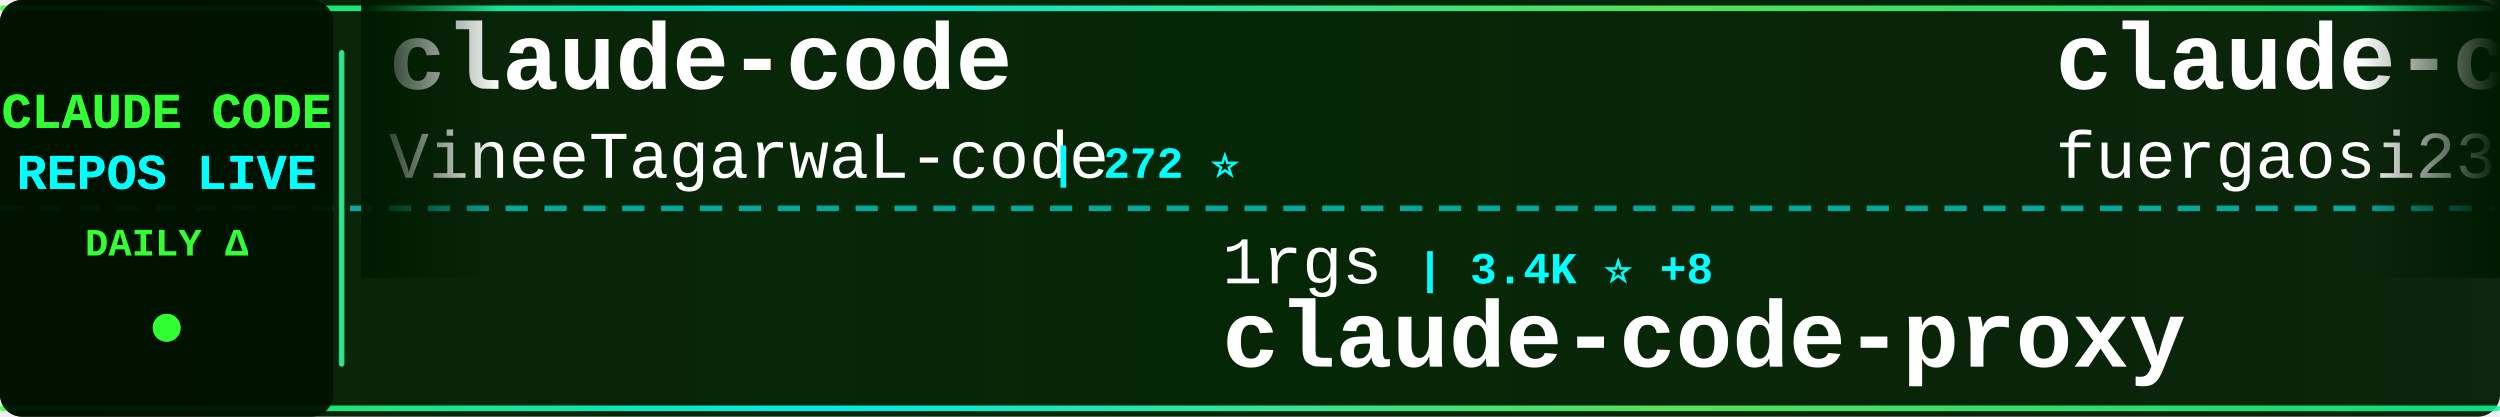
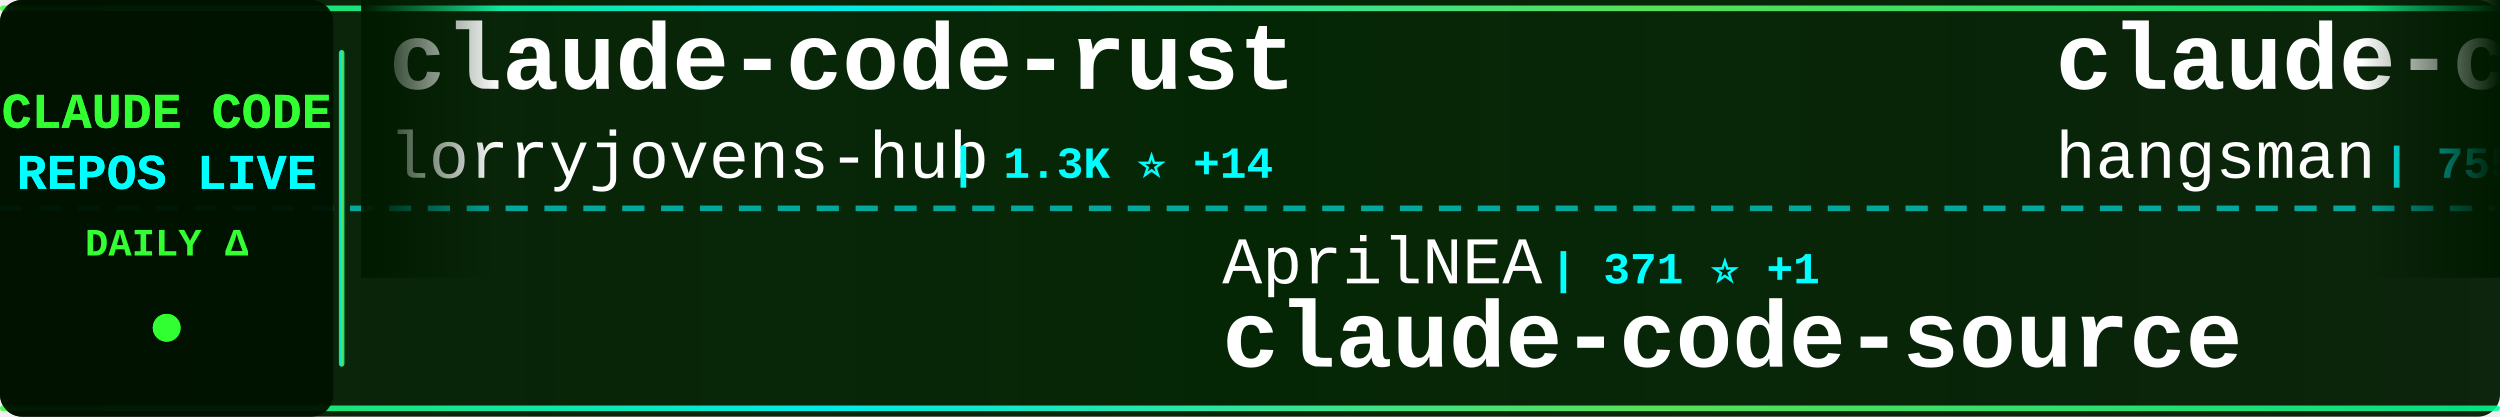
<svg xmlns="http://www.w3.org/2000/svg" width="900" height="150">
  <defs>
    <linearGradient id="tickerBg" x1="0%" y1="0%" x2="100%" y2="0%">
      <stop offset="0%" style="stop-color:#001a00;stop-opacity:0.95" />
      <stop offset="50%" style="stop-color:#002200;stop-opacity:0.98" />
      <stop offset="100%" style="stop-color:#001a00;stop-opacity:0.95" />
    </linearGradient>
    <linearGradient id="borderGrad" x1="0%" y1="0%" x2="100%" y2="0%">
      <stop offset="0%" style="stop-color:#33ff33;stop-opacity:0.85">
        <animate attributeName="stop-opacity" values="0.85;1;0.85" dur="2s" repeatCount="indefinite" />
      </stop>
      <stop offset="33%" style="stop-color:#00ffff;stop-opacity:0.9">
        <animate attributeName="stop-opacity" values="0.9;1;0.9" dur="2.2s" repeatCount="indefinite" />
      </stop>
      <stop offset="66%" style="stop-color:#66ff66;stop-opacity:0.85">
        <animate attributeName="stop-opacity" values="0.85;1;0.85" dur="1.8s" repeatCount="indefinite" />
      </stop>
      <stop offset="100%" style="stop-color:#00ff99;stop-opacity:0.85">
        <animate attributeName="stop-opacity" values="0.85;1;0.85" dur="2s" repeatCount="indefinite" />
      </stop>
    </linearGradient>
    <filter id="textGlow">
      <feGaussianBlur stdDeviation="0.1" result="coloredBlur" />
      <feMerge>
        <feMergeNode in="coloredBlur" />
        <feMergeNode in="SourceGraphic" />
      </feMerge>
    </filter>
    <filter id="metricGlow">
      <feGaussianBlur stdDeviation="0.2" result="coloredBlur" />
      <feMerge>
        <feMergeNode in="coloredBlur" />
        <feMergeNode in="SourceGraphic" />
      </feMerge>
    </filter>
    <linearGradient id="leftFade" x1="0%" y1="0%" x2="100%" y2="0%">
      <stop offset="0%" style="stop-color:#001a00;stop-opacity:1" />
      <stop offset="100%" style="stop-color:#001a00;stop-opacity:0" />
    </linearGradient>
    <linearGradient id="rightFade" x1="0%" y1="0%" x2="100%" y2="0%">
      <stop offset="0%" style="stop-color:#001a00;stop-opacity:0" />
      <stop offset="100%" style="stop-color:#001a00;stop-opacity:1" />
    </linearGradient>
  </defs>
  <rect width="900" height="150" fill="url(#tickerBg)" rx="8" />
  <rect x="0" y="2" width="900" height="2" fill="url(#borderGrad)" rx="1" />
  <rect x="0" y="146" width="900" height="2" fill="url(#borderGrad)" rx="1" />
  <line x1="0" y1="75" x2="900" y2="75" stroke="#00ffff" stroke-width="2" stroke-dasharray="8 6" opacity="0.6" />
  <rect x="0" y="0" width="120" height="150" fill="#001100" opacity="0.95" rx="8" />
  <text x="60" y="46" font-family="'Courier New', monospace" font-size="18" font-weight="bold" fill="#33ff33" text-anchor="middle" filter="url(#textGlow)">
    CLAUDE CODE
  </text>
  <text x="60" y="68" font-family="'Courier New', monospace" font-size="18" font-weight="bold" fill="#00ffff" text-anchor="middle" filter="url(#textGlow)">
    REPOS LIVE
  </text>
  <text x="60" y="92" font-family="'Courier New', monospace" font-size="14" font-weight="bold" fill="#33ff33" text-anchor="middle">
    DAILY Δ
  </text>
  <circle cx="60" cy="118" r="5" fill="#33ff33" filter="url(#metricGlow)">
    <animate attributeName="r" values="4;6;4" dur="1.5s" repeatCount="indefinite" />
    <animate attributeName="opacity" values="0.6;1;0.6" dur="1.5s" repeatCount="indefinite" />
  </circle>
  <rect x="122" y="18" width="2" height="114" fill="url(#borderGrad)" rx="1" />
  <clipPath id="tickerClip">
    <rect x="130" y="0" width="770" height="150" />
  </clipPath>
  <g clip-path="url(#tickerClip)">
    <g id="tickerItems">
      <animateTransform attributeName="transform" attributeType="XML" type="translate" from="0 0" to="-3000 0" dur="54s" repeatCount="indefinite" />
      <g transform="translate(0, 0)">
-         <text x="140" y="32" font-family="'Courier New', monospace" font-size="34" font-weight="bold" fill="#ffffff">claude-code</text>
-         <text x="140" y="64" font-family="'Courier New', monospace" font-size="24" font-weight="normal" fill="#ffffff" opacity="1.0">VineeTagarwaL-code</text>
-         <text x="378" y="64" font-family="'Courier New', monospace" font-size="16" font-weight="bold" fill="#00ffff"> | 272 ⭐</text>
+         <text x="140" y="32" font-family="'Courier New', monospace" font-size="34" font-weight="bold" fill="#ffffff">claude-code-rust</text>
+         <text x="140" y="64" font-family="'Courier New', monospace" font-size="24" font-weight="normal" fill="#ffffff" opacity="1.0">lorryjovens-hub</text>
+         <text x="342" y="64" font-family="'Courier New', monospace" font-size="16" font-weight="bold" fill="#00ffff"> | 1.3K ⭐ +14</text>
      </g>
      <g transform="translate(300, 0)">
-         <text x="140" y="102" font-family="'Courier New', monospace" font-size="24" font-weight="normal" fill="#ffffff" opacity="1.0">1rgs</text>
-         <text x="210" y="102" font-family="'Courier New', monospace" font-size="16" font-weight="bold" fill="#00ffff"> | 3.4K ⭐ +8</text>
-         <text x="140" y="132" font-family="'Courier New', monospace" font-size="34" font-weight="bold" fill="#ffffff">claude-code-proxy</text>
+         <text x="140" y="102" font-family="'Courier New', monospace" font-size="24" font-weight="normal" fill="#ffffff" opacity="1.0">AprilNEA</text>
+         <text x="258" y="102" font-family="'Courier New', monospace" font-size="16" font-weight="bold" fill="#00ffff"> | 371 ⭐ +1</text>
+         <text x="140" y="132" font-family="'Courier New', monospace" font-size="34" font-weight="bold" fill="#ffffff">claude-code-source</text>
      </g>
      <g transform="translate(600, 0)">
-         <text x="140" y="32" font-family="'Courier New', monospace" font-size="34" font-weight="bold" fill="#ffffff">claude-code-proxy</text>
-         <text x="140" y="64" font-family="'Courier New', monospace" font-size="24" font-weight="normal" fill="#ffffff" opacity="1.0">fuergaosi233</text>
-         <text x="306" y="64" font-family="'Courier New', monospace" font-size="16" font-weight="bold" fill="#00ffff"> | 2.4K ⭐ +7</text>
+         <text x="140" y="32" font-family="'Courier New', monospace" font-size="34" font-weight="bold" fill="#ffffff">claude-code-source</text>
+         <text x="140" y="64" font-family="'Courier New', monospace" font-size="24" font-weight="normal" fill="#ffffff" opacity="1.0">hangsman</text>
+         <text x="258" y="64" font-family="'Courier New', monospace" font-size="16" font-weight="bold" fill="#00ffff"> | 755 ⭐ +2</text>
      </g>
      <g transform="translate(900, 0)">
-         <text x="140" y="102" font-family="'Courier New', monospace" font-size="24" font-weight="normal" fill="#ffffff" opacity="1.0">davila7</text>
-         <text x="246" y="102" font-family="'Courier New', monospace" font-size="16" font-weight="bold" fill="#00ffff"> | 24.6K ⭐ +33</text>
-         <text x="140" y="132" font-family="'Courier New', monospace" font-size="34" font-weight="bold" fill="#ffffff">claude-code-templates</text>
+         <text x="140" y="102" font-family="'Courier New', monospace" font-size="24" font-weight="normal" fill="#ffffff" opacity="1.0">obra</text>
+         <text x="210" y="102" font-family="'Courier New', monospace" font-size="16" font-weight="bold" fill="#00ffff"> | 155.5K ⭐ +2.1K</text>
+         <text x="140" y="132" font-family="'Courier New', monospace" font-size="34" font-weight="bold" fill="#ffffff">superpowers</text>
      </g>
      <g transform="translate(1200, 0)">
-         <text x="140" y="32" font-family="'Courier New', monospace" font-size="34" font-weight="bold" fill="#ffffff">claude-code</text>
-         <text x="140" y="64" font-family="'Courier New', monospace" font-size="24" font-weight="normal" fill="#ffffff" opacity="1.0">claude-code-best</text>
-         <text x="354" y="64" font-family="'Courier New', monospace" font-size="16" font-weight="bold" fill="#00ffff"> | 16.0K ⭐ +122</text>
+         <text x="140" y="32" font-family="'Courier New', monospace" font-size="34" font-weight="bold" fill="#ffffff">claudecodeui</text>
+         <text x="140" y="64" font-family="'Courier New', monospace" font-size="24" font-weight="normal" fill="#ffffff" opacity="1.0">siteboon</text>
+         <text x="258" y="64" font-family="'Courier New', monospace" font-size="16" font-weight="bold" fill="#00ffff"> | 9.9K ⭐ +40</text>
      </g>
      <g transform="translate(1500, 0)">
-         <text x="140" y="102" font-family="'Courier New', monospace" font-size="24" font-weight="normal" fill="#ffffff" opacity="1.0">fazxes</text>
-         <text x="234" y="102" font-family="'Courier New', monospace" font-size="16" font-weight="bold" fill="#00ffff"> | 206 ⭐</text>
-         <text x="140" y="132" font-family="'Courier New', monospace" font-size="34" font-weight="bold" fill="#ffffff">Claude-code</text>
+         <text x="140" y="102" font-family="'Courier New', monospace" font-size="24" font-weight="normal" fill="#ffffff" opacity="1.0">ChinaSiro</text>
+         <text x="270" y="102" font-family="'Courier New', monospace" font-size="16" font-weight="bold" fill="#00ffff"> | 8.9K ⭐ +15</text>
+         <text x="140" y="132" font-family="'Courier New', monospace" font-size="34" font-weight="bold" fill="#ffffff">claude-code-sourcemap</text>
      </g>
      <g transform="translate(1800, 0)">
-         <text x="140" y="32" font-family="'Courier New', monospace" font-size="34" font-weight="bold" fill="#ffffff">Claude-Code-Game-Studios</text>
-         <text x="140" y="64" font-family="'Courier New', monospace" font-size="24" font-weight="normal" fill="#ffffff" opacity="1.0">Donchitos</text>
-         <text x="270" y="64" font-family="'Courier New', monospace" font-size="16" font-weight="bold" fill="#00ffff"> | 10.8K ⭐ +1.1K</text>
+         <text x="140" y="32" font-family="'Courier New', monospace" font-size="34" font-weight="bold" fill="#ffffff">free-code</text>
+         <text x="140" y="64" font-family="'Courier New', monospace" font-size="24" font-weight="normal" fill="#ffffff" opacity="1.0">paoloanzn</text>
+         <text x="270" y="64" font-family="'Courier New', monospace" font-size="16" font-weight="bold" fill="#00ffff"> | 7.9K ⭐ +45</text>
      </g>
      <g transform="translate(2100, 0)">
-         <text x="140" y="102" font-family="'Courier New', monospace" font-size="24" font-weight="normal" fill="#ffffff" opacity="1.0">JrCx7scC</text>
-         <text x="258" y="102" font-family="'Courier New', monospace" font-size="16" font-weight="bold" fill="#00ffff"> | 342 ⭐ +3</text>
+         <text x="140" y="102" font-family="'Courier New', monospace" font-size="24" font-weight="normal" fill="#ffffff" opacity="1.0">freestylefly</text>
+         <text x="306" y="102" font-family="'Courier New', monospace" font-size="16" font-weight="bold" fill="#00ffff"> | 121 ⭐ +1</text>
+         <text x="140" y="132" font-family="'Courier New', monospace" font-size="34" font-weight="bold" fill="#ffffff">claude-code</text>
+       </g>
+       <g transform="translate(2400, 0)">
+         <text x="140" y="32" font-family="'Courier New', monospace" font-size="34" font-weight="bold" fill="#ffffff">claude-code-analysis</text>
+         <text x="140" y="64" font-family="'Courier New', monospace" font-size="24" font-weight="normal" fill="#ffffff" opacity="1.0">liuup</text>
+         <text x="222" y="64" font-family="'Courier New', monospace" font-size="16" font-weight="bold" fill="#00ffff"> | 1.7K ⭐ +51</text>
+       </g>
+       <g transform="translate(2700, 0)">
+         <text x="140" y="102" font-family="'Courier New', monospace" font-size="24" font-weight="normal" fill="#ffffff" opacity="1.0">codeaashu</text>
+         <text x="270" y="102" font-family="'Courier New', monospace" font-size="16" font-weight="bold" fill="#00ffff"> | 2.1K ⭐ +28</text>
+         <text x="140" y="132" font-family="'Courier New', monospace" font-size="34" font-weight="bold" fill="#ffffff">claude-code</text>
+       </g>
+       <g transform="translate(3000, 0)">
+         <text x="140" y="32" font-family="'Courier New', monospace" font-size="34" font-weight="bold" fill="#ffffff">claude-code-rust</text>
+         <text x="140" y="64" font-family="'Courier New', monospace" font-size="24" font-weight="normal" fill="#ffffff" opacity="1.0">lorryjovens-hub</text>
+         <text x="342" y="64" font-family="'Courier New', monospace" font-size="16" font-weight="bold" fill="#00ffff"> | 1.3K ⭐ +14</text>
+       </g>
+       <g transform="translate(3300, 0)">
+         <text x="140" y="102" font-family="'Courier New', monospace" font-size="24" font-weight="normal" fill="#ffffff" opacity="1.0">AprilNEA</text>
+         <text x="258" y="102" font-family="'Courier New', monospace" font-size="16" font-weight="bold" fill="#00ffff"> | 371 ⭐ +1</text>
        <text x="140" y="132" font-family="'Courier New', monospace" font-size="34" font-weight="bold" fill="#ffffff">claude-code-source</text>
      </g>
-       <g transform="translate(2400, 0)">
-         <text x="140" y="32" font-family="'Courier New', monospace" font-size="34" font-weight="bold" fill="#ffffff">claude-code</text>
-         <text x="140" y="64" font-family="'Courier New', monospace" font-size="24" font-weight="normal" fill="#ffffff" opacity="1.0">yasasbanukaofficial</text>
-         <text x="390" y="64" font-family="'Courier New', monospace" font-size="16" font-weight="bold" fill="#00ffff"> | 2.6K ⭐ +40</text>
-       </g>
-       <g transform="translate(2700, 0)">
-         <text x="140" y="102" font-family="'Courier New', monospace" font-size="24" font-weight="normal" fill="#ffffff" opacity="1.0">qwibitai</text>
-         <text x="258" y="102" font-family="'Courier New', monospace" font-size="16" font-weight="bold" fill="#00ffff"> | 27.4K ⭐ +68</text>
-         <text x="140" y="132" font-family="'Courier New', monospace" font-size="34" font-weight="bold" fill="#ffffff">nanoclaw</text>
-       </g>
-       <g transform="translate(3000, 0)">
-         <text x="140" y="32" font-family="'Courier New', monospace" font-size="34" font-weight="bold" fill="#ffffff">claude-code</text>
-         <text x="140" y="64" font-family="'Courier New', monospace" font-size="24" font-weight="normal" fill="#ffffff" opacity="1.0">VineeTagarwaL-code</text>
-         <text x="378" y="64" font-family="'Courier New', monospace" font-size="16" font-weight="bold" fill="#00ffff"> | 272 ⭐</text>
-       </g>
-       <g transform="translate(3300, 0)">
-         <text x="140" y="102" font-family="'Courier New', monospace" font-size="24" font-weight="normal" fill="#ffffff" opacity="1.0">1rgs</text>
-         <text x="210" y="102" font-family="'Courier New', monospace" font-size="16" font-weight="bold" fill="#00ffff"> | 3.4K ⭐ +8</text>
-         <text x="140" y="132" font-family="'Courier New', monospace" font-size="34" font-weight="bold" fill="#ffffff">claude-code-proxy</text>
-       </g>
      <g transform="translate(3600, 0)">
-         <text x="140" y="32" font-family="'Courier New', monospace" font-size="34" font-weight="bold" fill="#ffffff">claude-code-proxy</text>
-         <text x="140" y="64" font-family="'Courier New', monospace" font-size="24" font-weight="normal" fill="#ffffff" opacity="1.0">fuergaosi233</text>
-         <text x="306" y="64" font-family="'Courier New', monospace" font-size="16" font-weight="bold" fill="#00ffff"> | 2.4K ⭐ +7</text>
+         <text x="140" y="32" font-family="'Courier New', monospace" font-size="34" font-weight="bold" fill="#ffffff">claude-code-source</text>
+         <text x="140" y="64" font-family="'Courier New', monospace" font-size="24" font-weight="normal" fill="#ffffff" opacity="1.0">hangsman</text>
+         <text x="258" y="64" font-family="'Courier New', monospace" font-size="16" font-weight="bold" fill="#00ffff"> | 755 ⭐ +2</text>
      </g>
      <g transform="translate(3900, 0)">
-         <text x="140" y="102" font-family="'Courier New', monospace" font-size="24" font-weight="normal" fill="#ffffff" opacity="1.0">davila7</text>
-         <text x="246" y="102" font-family="'Courier New', monospace" font-size="16" font-weight="bold" fill="#00ffff"> | 24.6K ⭐ +33</text>
-         <text x="140" y="132" font-family="'Courier New', monospace" font-size="34" font-weight="bold" fill="#ffffff">claude-code-templates</text>
+         <text x="140" y="102" font-family="'Courier New', monospace" font-size="24" font-weight="normal" fill="#ffffff" opacity="1.0">obra</text>
+         <text x="210" y="102" font-family="'Courier New', monospace" font-size="16" font-weight="bold" fill="#00ffff"> | 155.5K ⭐ +2.1K</text>
+         <text x="140" y="132" font-family="'Courier New', monospace" font-size="34" font-weight="bold" fill="#ffffff">superpowers</text>
      </g>
    </g>
  </g>
  <rect x="130" y="0" width="50" height="100" fill="url(#leftFade)" />
  <rect x="850" y="0" width="50" height="100" fill="url(#rightFade)" />
</svg>
